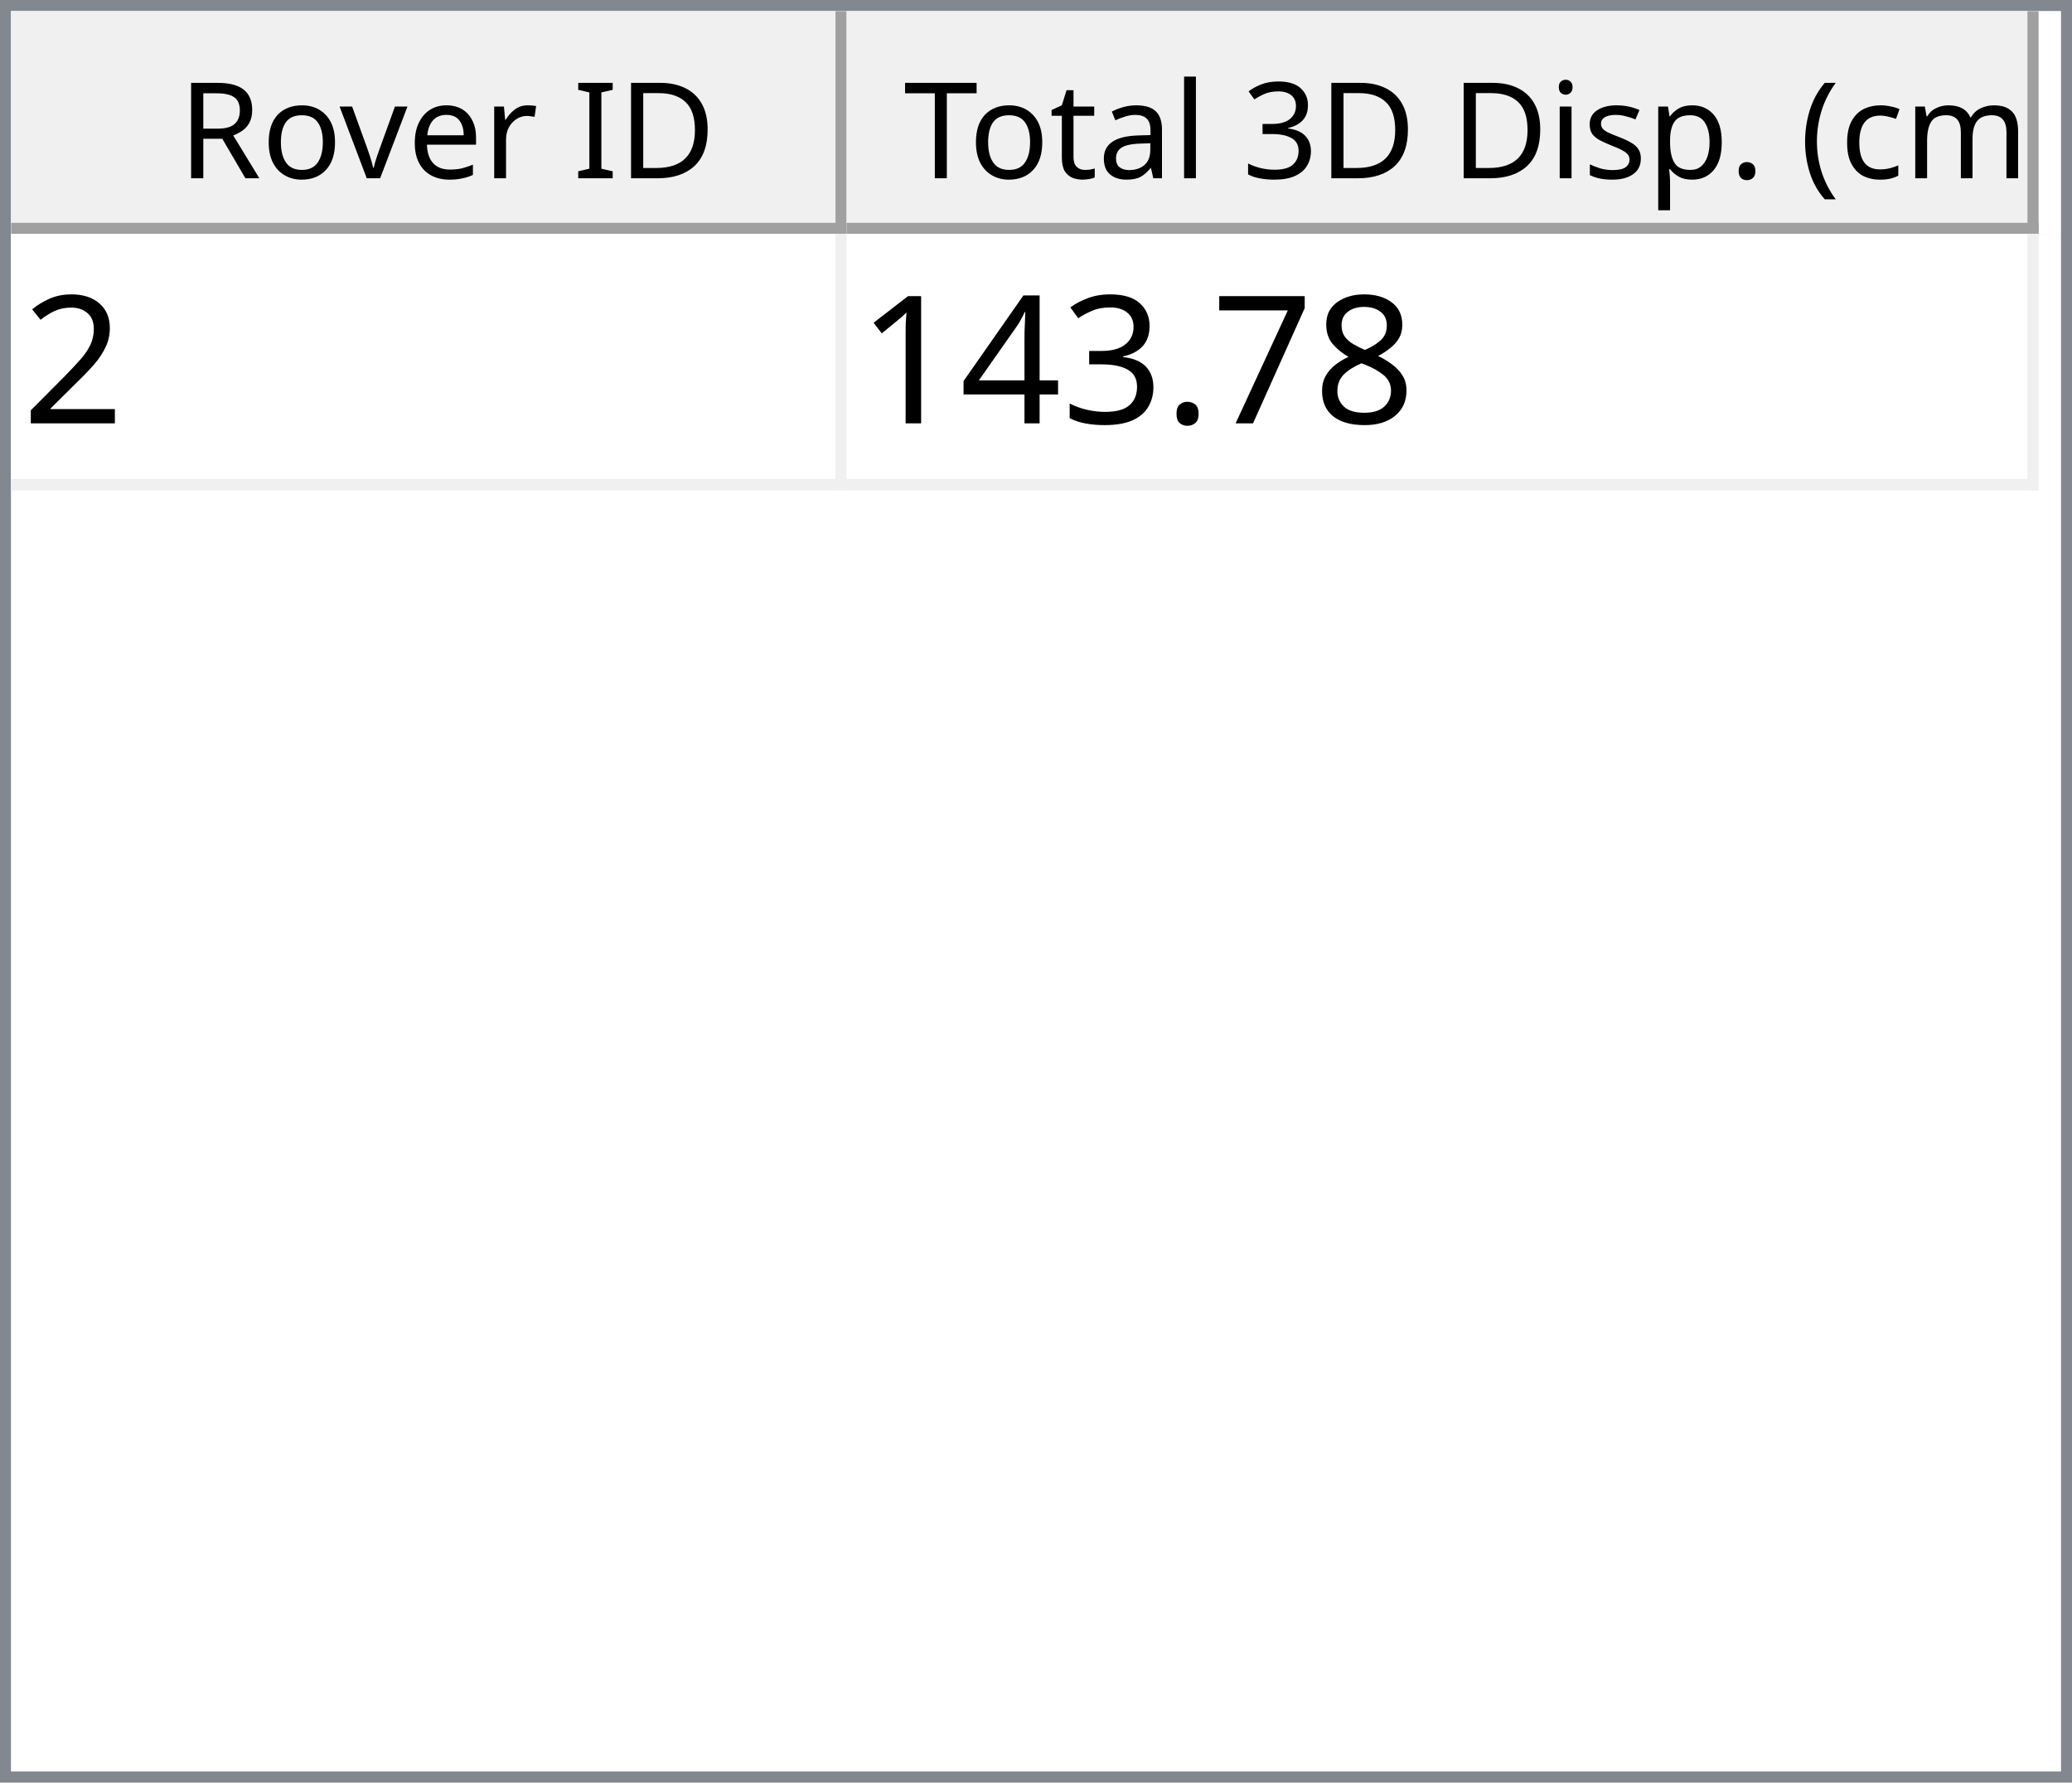
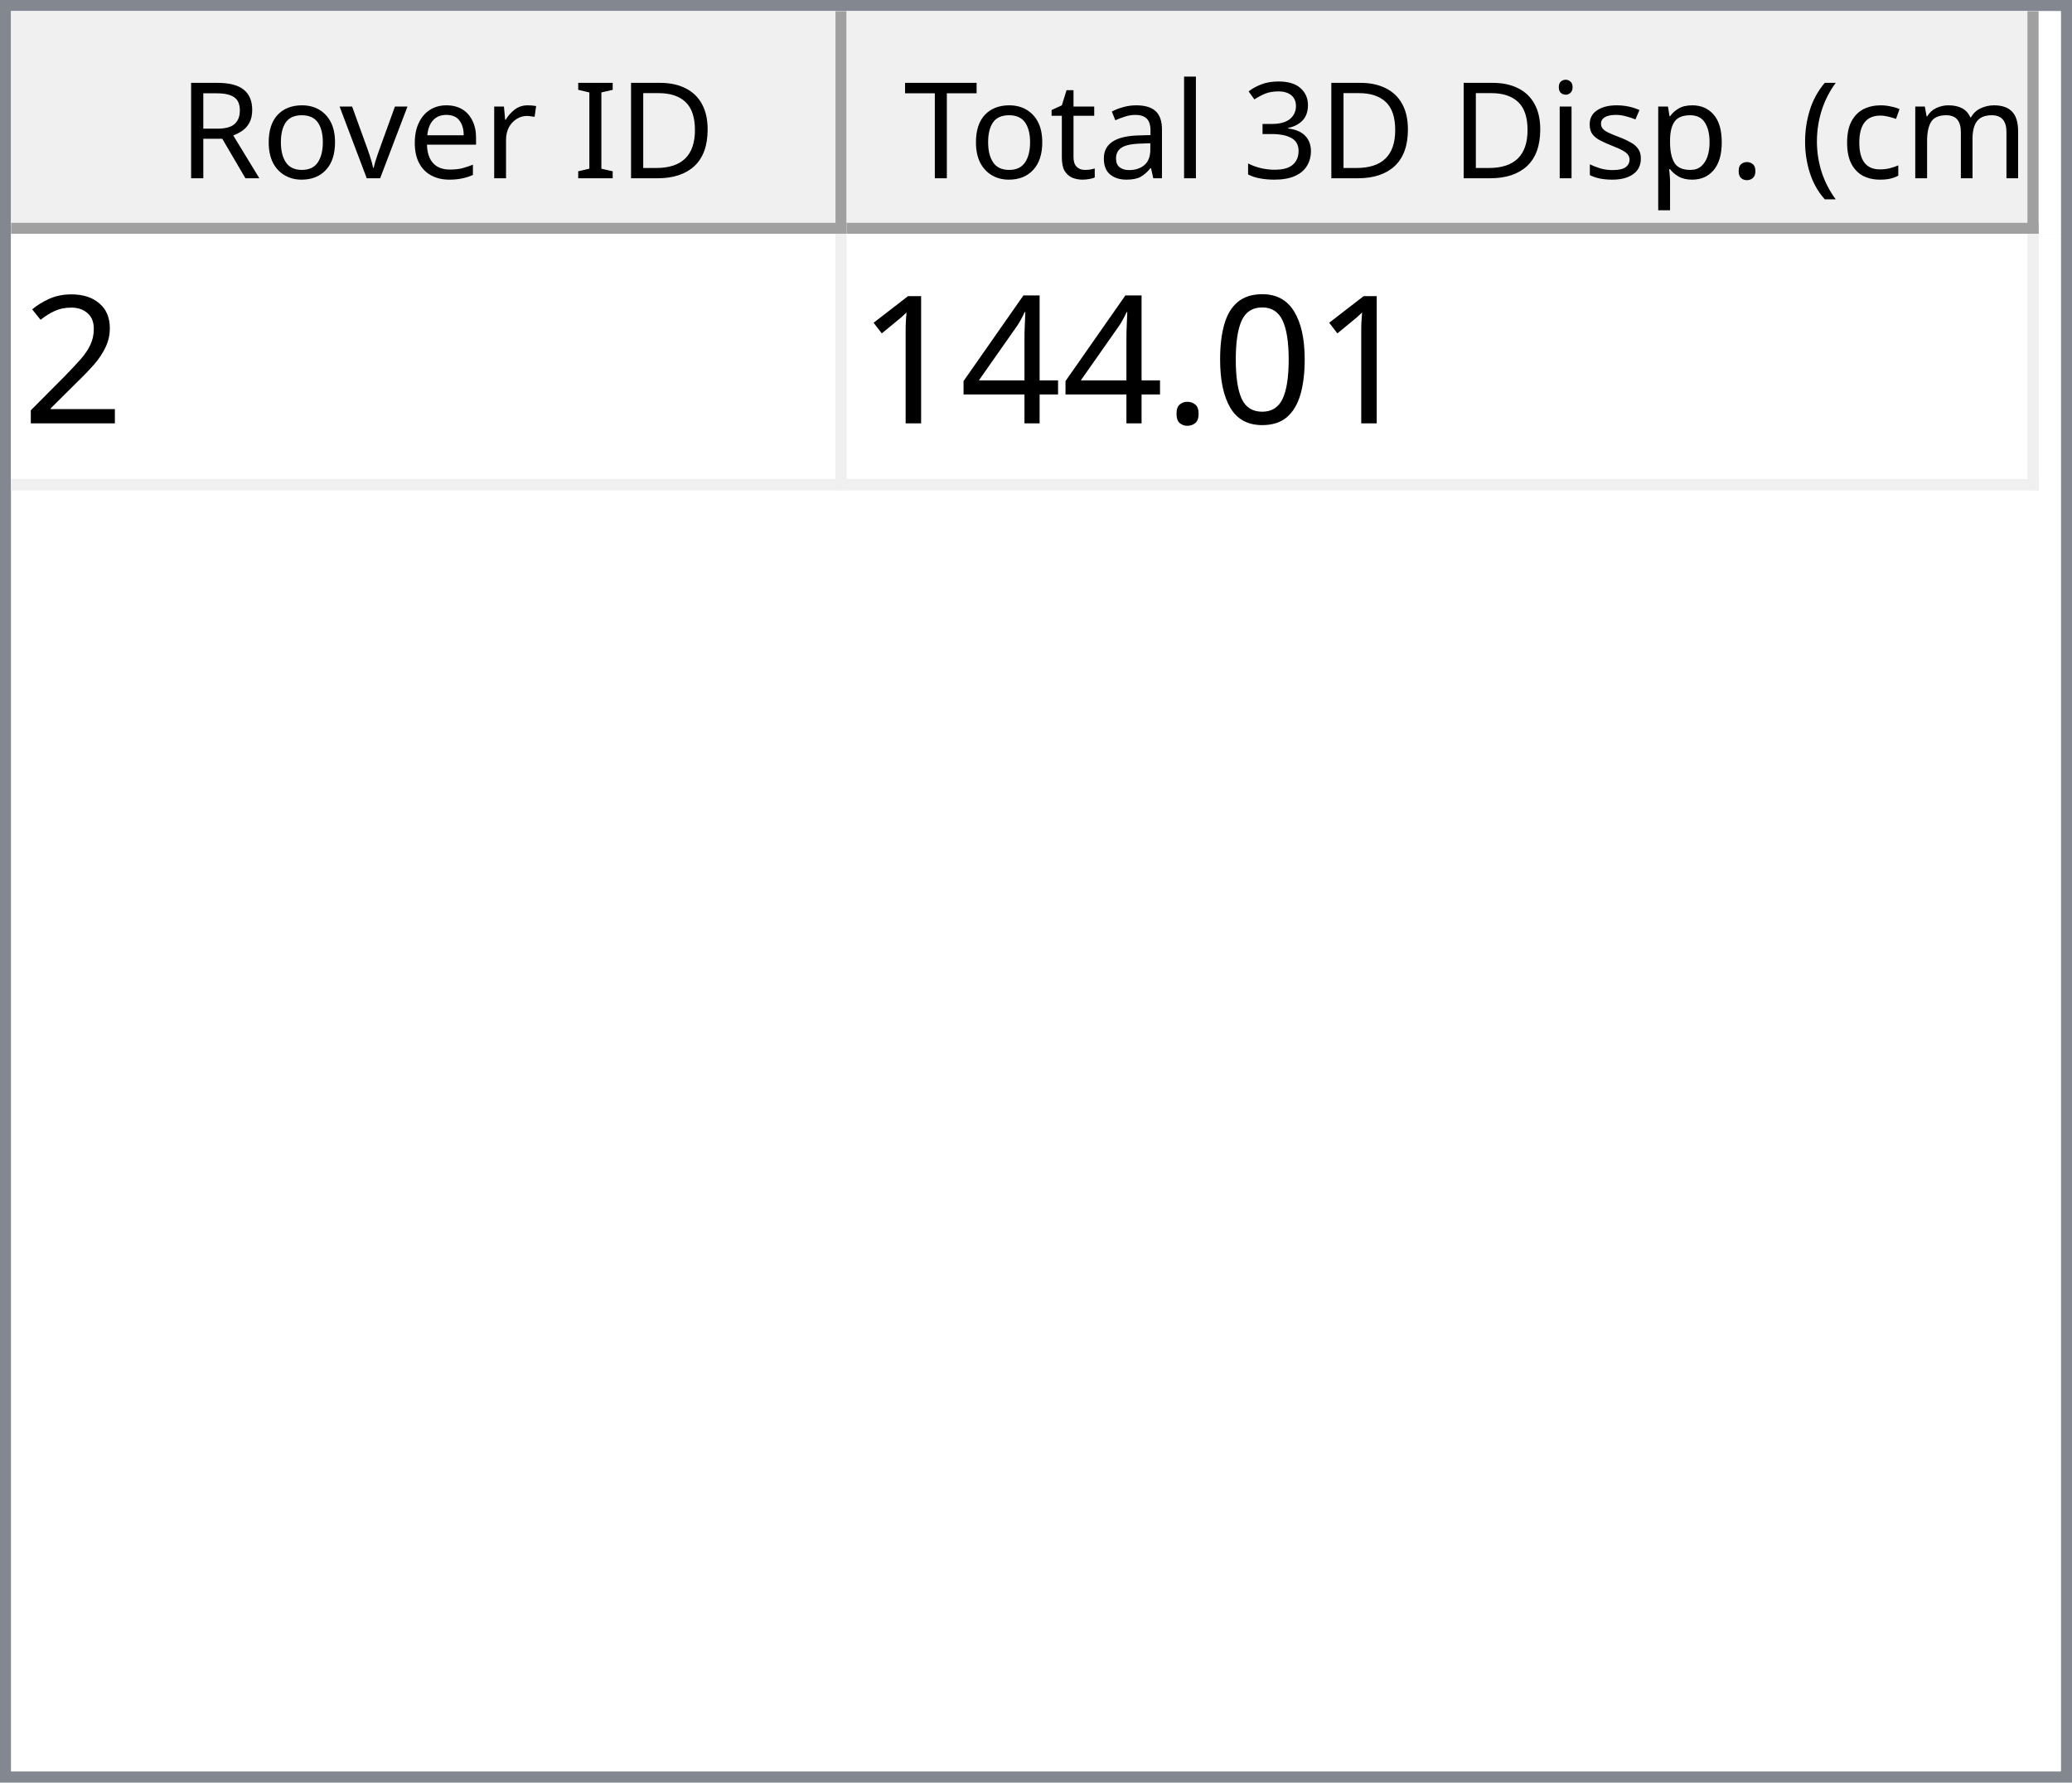
<svg xmlns="http://www.w3.org/2000/svg" style="fill-opacity:1; color-rendering:auto; color-interpolation:auto; text-rendering:auto; stroke:black; stroke-linecap:square; stroke-miterlimit:10; shape-rendering:auto; stroke-opacity:1; fill:black; stroke-dasharray:none; font-weight:normal; stroke-width:1; font-family:'Dialog'; font-style:normal; stroke-linejoin:miter; font-size:12px; stroke-dashoffset:0; image-rendering:auto;" width="186" height="160">
  <defs id="genericDefs" />
  <g>
    <defs id="defs1">
      <clipPath clipPathUnits="userSpaceOnUse" id="clipPath1">
        <path d="M0 0 L186 0 L186 160 L0 160 L0 0 Z" />
      </clipPath>
      <clipPath clipPathUnits="userSpaceOnUse" id="clipPath2">
        <path d="M0 0 L0 160 L186 160 L186 0 Z" />
      </clipPath>
      <clipPath clipPathUnits="userSpaceOnUse" id="clipPath3">
        <path d="M0 0 L0 20 L184 20 L184 0 Z" />
      </clipPath>
      <clipPath clipPathUnits="userSpaceOnUse" id="clipPath4">
        <path d="M0 0 L0 20 L75 20 L75 0 Z" />
      </clipPath>
      <clipPath clipPathUnits="userSpaceOnUse" id="clipPath5">
        <path d="M1 1 L1 19 L74 19 L74 1 Z" />
      </clipPath>
      <clipPath clipPathUnits="userSpaceOnUse" id="clipPath6">
        <path d="M0 0 L0 18 L73 18 L73 0 Z" />
      </clipPath>
      <clipPath clipPathUnits="userSpaceOnUse" id="clipPath7">
        <path d="M-0.5 -0.5 L-0.5 19.5 L74.5 19.5 L74.5 -0.5 Z" />
      </clipPath>
      <clipPath clipPathUnits="userSpaceOnUse" id="clipPath8">
        <path d="M0 0 L0 20 L107 20 L107 0 Z" />
      </clipPath>
      <clipPath clipPathUnits="userSpaceOnUse" id="clipPath9">
        <path d="M1 1 L1 19 L106 19 L106 1 Z" />
      </clipPath>
      <clipPath clipPathUnits="userSpaceOnUse" id="clipPath10">
        <path d="M0 0 L0 18 L105 18 L105 0 Z" />
      </clipPath>
      <clipPath clipPathUnits="userSpaceOnUse" id="clipPath11">
        <path d="M-0.5 -0.5 L-0.5 19.5 L106.5 19.5 L106.5 -0.5 Z" />
      </clipPath>
      <clipPath clipPathUnits="userSpaceOnUse" id="clipPath12">
        <path d="M0 0 L0 138 L184 138 L184 0 Z" />
      </clipPath>
      <clipPath clipPathUnits="userSpaceOnUse" id="clipPath13">
        <path d="M0 0 L0 23 L182 23 L182 0 Z" />
      </clipPath>
      <clipPath clipPathUnits="userSpaceOnUse" id="clipPath14">
        <path d="M-0.5 -0.5 L-0.5 22.5 L181.5 22.5 L181.5 -0.5 Z" />
      </clipPath>
      <clipPath clipPathUnits="userSpaceOnUse" id="clipPath15">
        <path d="M0 0 L0 22 L74 22 L74 0 Z" />
      </clipPath>
      <clipPath clipPathUnits="userSpaceOnUse" id="clipPath16">
        <path d="M0 0 L0 22 L106 22 L106 0 Z" />
      </clipPath>
      <font horiz-adv-x="64.551" id="font1">
        <font-face ascent="107.91" descent="25.098" units-per-em="100" style="font-style:normal; font-family:Segoe UI; font-weight:normal;" />
        <missing-glyph horiz-adv-x="64.551" d="M8.109 0 L8.109 68.266 L56.453 68.266 L56.453 0 L8.109 0 ZM15.328 7.234 L49.219 7.234 L49.219 61.031 L15.328 61.031 L15.328 7.234 Z" />
        <glyph unicode="D" horiz-adv-x="70.117" d="M9.188 0 L9.188 70.016 L28.516 70.016 Q65.531 70.016 65.531 35.891 Q65.531 19.672 55.25 9.836 Q44.969 0 27.734 0 L9.188 0 ZM17.391 62.594 L17.391 7.422 L27.828 7.422 Q41.609 7.422 49.273 14.797 Q56.938 22.172 56.938 35.688 Q56.938 62.594 28.328 62.594 L17.391 62.594 Z" />
        <glyph unicode="I" horiz-adv-x="26.611" d="M17.391 0 L9.188 0 L9.188 70.016 L17.391 70.016 L17.391 0 Z" />
        <glyph unicode=" " horiz-adv-x="27.393" d="" />
        <glyph unicode="r" horiz-adv-x="34.766" d="M34.188 41.891 Q32.078 43.5 28.125 43.5 Q23 43.5 19.555 38.672 Q16.109 33.844 16.109 25.484 L16.109 0 L8.109 0 L8.109 50 L16.109 50 L16.109 39.703 L16.312 39.703 Q18.016 44.969 21.531 47.922 Q25.047 50.875 29.391 50.875 Q32.516 50.875 34.188 50.203 L34.188 41.891 Z" />
        <glyph unicode="e" horiz-adv-x="52.295" d="M48.297 23 L12.984 23 Q13.188 14.656 17.484 10.109 Q21.781 5.562 29.297 5.562 Q37.75 5.562 44.828 11.141 L44.828 3.609 Q38.234 -1.172 27.391 -1.172 Q16.797 -1.172 10.742 5.641 Q4.688 12.453 4.688 24.812 Q4.688 36.469 11.305 43.82 Q17.922 51.172 27.734 51.172 Q37.547 51.172 42.922 44.828 Q48.297 38.484 48.297 27.203 L48.297 23 ZM40.094 29.781 Q40.047 36.719 36.75 40.578 Q33.453 44.438 27.594 44.438 Q21.922 44.438 17.969 40.383 Q14.016 36.328 13.094 29.781 L40.094 29.781 Z" />
        <glyph unicode="v" horiz-adv-x="47.9" d="M47.406 50 L27.484 0 L19.625 0 L0.688 50 L9.469 50 L22.172 13.672 Q23.578 9.672 23.922 6.688 L24.125 6.688 Q24.609 10.453 25.688 13.484 L38.969 50 L47.406 50 Z" />
        <glyph unicode="o" horiz-adv-x="58.594" d="M29 -1.172 Q17.922 -1.172 11.305 5.836 Q4.688 12.844 4.688 24.422 Q4.688 37.016 11.57 44.094 Q18.453 51.172 30.172 51.172 Q41.359 51.172 47.633 44.289 Q53.906 37.406 53.906 25.203 Q53.906 13.234 47.141 6.031 Q40.375 -1.172 29 -1.172 ZM29.594 44.438 Q21.875 44.438 17.383 39.188 Q12.891 33.938 12.891 24.703 Q12.891 15.828 17.43 10.695 Q21.969 5.562 29.594 5.562 Q37.359 5.562 41.531 10.594 Q45.703 15.625 45.703 24.906 Q45.703 34.281 41.531 39.359 Q37.359 44.438 29.594 44.438 Z" />
        <glyph unicode="R" horiz-adv-x="59.814" d="M59.375 0 L49.609 0 L37.891 19.625 Q36.281 22.359 34.766 24.289 Q33.25 26.219 31.664 27.438 Q30.078 28.656 28.25 29.219 Q26.422 29.781 24.125 29.781 L17.391 29.781 L17.391 0 L9.188 0 L9.188 70.016 L30.078 70.016 Q34.672 70.016 38.555 68.867 Q42.438 67.719 45.289 65.375 Q48.141 63.031 49.758 59.547 Q51.375 56.062 51.375 51.375 Q51.375 47.703 50.273 44.656 Q49.172 41.609 47.148 39.211 Q45.125 36.812 42.266 35.133 Q39.406 33.453 35.844 32.516 L35.844 32.328 Q37.594 31.547 38.891 30.547 Q40.188 29.547 41.359 28.18 Q42.531 26.812 43.68 25.078 Q44.828 23.344 46.234 21.047 L59.375 0 ZM17.391 62.594 L17.391 37.203 L28.516 37.203 Q31.594 37.203 34.203 38.133 Q36.812 39.062 38.719 40.797 Q40.625 42.531 41.703 45.047 Q42.781 47.562 42.781 50.688 Q42.781 56.297 39.141 59.445 Q35.5 62.594 28.609 62.594 L17.391 62.594 Z" />
        <glyph unicode=")" horiz-adv-x="30.176" d="M8.297 -15.922 L1.172 -15.922 Q16.406 2.344 16.406 26.812 Q16.406 51.469 1.078 70.016 L8.297 70.016 Q23.531 52.156 23.531 26.703 Q23.531 1.375 8.297 -15.922 Z" />
        <glyph unicode="m" horiz-adv-x="86.133" d="M79.109 0 L71.094 0 L71.094 28.719 Q71.094 37.016 68.531 40.727 Q65.969 44.438 59.906 44.438 Q54.781 44.438 51.195 39.75 Q47.609 35.062 47.609 28.516 L47.609 0 L39.594 0 L39.594 29.688 Q39.594 44.438 28.219 44.438 Q22.953 44.438 19.531 40.016 Q16.109 35.594 16.109 28.516 L16.109 0 L8.109 0 L8.109 50 L16.109 50 L16.109 42.094 L16.312 42.094 Q21.625 51.172 31.844 51.172 Q36.969 51.172 40.773 48.312 Q44.578 45.453 46 40.828 Q51.562 51.172 62.594 51.172 Q79.109 51.172 79.109 30.812 L79.109 0 Z" />
        <glyph unicode="c" horiz-adv-x="46.191" d="M42.188 2.297 Q36.422 -1.172 28.516 -1.172 Q17.828 -1.172 11.258 5.789 Q4.688 12.75 4.688 23.828 Q4.688 36.188 11.766 43.68 Q18.844 51.172 30.672 51.172 Q37.25 51.172 42.281 48.734 L42.281 40.531 Q36.719 44.438 30.375 44.438 Q22.703 44.438 17.797 38.945 Q12.891 33.453 12.891 24.516 Q12.891 15.719 17.508 10.641 Q22.125 5.562 29.891 5.562 Q36.422 5.562 42.188 9.906 L42.188 2.297 Z" />
        <glyph unicode="(" horiz-adv-x="30.176" d="M29.109 -15.922 L21.969 -15.922 Q6.844 1.375 6.844 26.703 Q6.844 52.156 21.969 70.016 L29.203 70.016 Q13.875 51.469 13.875 26.812 Q13.875 2.344 29.109 -15.922 Z" />
        <glyph unicode="." horiz-adv-x="21.68" d="M10.891 -1.078 Q8.641 -1.078 7.055 0.539 Q5.469 2.156 5.469 4.391 Q5.469 6.641 7.055 8.273 Q8.641 9.906 10.891 9.906 Q13.188 9.906 14.797 8.273 Q16.406 6.641 16.406 4.391 Q16.406 2.156 14.797 0.539 Q13.188 -1.078 10.891 -1.078 Z" />
        <glyph unicode="p" horiz-adv-x="58.789" d="M16.312 7.234 L16.109 7.234 L16.109 -23 L8.109 -23 L8.109 50 L16.109 50 L16.109 41.219 L16.312 41.219 Q22.219 51.172 33.594 51.172 Q43.266 51.172 48.688 44.461 Q54.109 37.75 54.109 26.469 Q54.109 13.922 48 6.375 Q41.891 -1.172 31.297 -1.172 Q21.578 -1.172 16.312 7.234 ZM16.109 27.391 L16.109 20.406 Q16.109 14.203 20.141 9.883 Q24.172 5.562 30.375 5.562 Q37.641 5.562 41.773 11.133 Q45.906 16.703 45.906 26.609 Q45.906 34.969 42.047 39.703 Q38.188 44.438 31.594 44.438 Q24.609 44.438 20.359 39.578 Q16.109 34.719 16.109 27.391 Z" />
        <glyph unicode="s" horiz-adv-x="42.432" d="M5.078 1.812 L5.078 10.406 Q11.625 5.562 19.484 5.562 Q30.031 5.562 30.031 12.594 Q30.031 14.594 29.125 15.992 Q28.219 17.391 26.68 18.461 Q25.141 19.531 23.07 20.383 Q21 21.234 18.609 22.172 Q15.281 23.484 12.766 24.828 Q10.25 26.172 8.57 27.859 Q6.891 29.547 6.031 31.695 Q5.172 33.844 5.172 36.719 Q5.172 40.234 6.789 42.945 Q8.406 45.656 11.086 47.484 Q13.766 49.312 17.211 50.242 Q20.656 51.172 24.312 51.172 Q30.812 51.172 35.938 48.922 L35.938 40.828 Q30.422 44.438 23.25 44.438 Q21 44.438 19.195 43.922 Q17.391 43.406 16.094 42.477 Q14.797 41.547 14.086 40.258 Q13.375 38.969 13.375 37.406 Q13.375 35.453 14.086 34.133 Q14.797 32.812 16.164 31.789 Q17.531 30.766 19.484 29.938 Q21.438 29.109 23.922 28.125 Q27.25 26.859 29.883 25.516 Q32.516 24.172 34.375 22.484 Q36.234 20.797 37.234 18.602 Q38.234 16.406 38.234 13.375 Q38.234 9.672 36.602 6.938 Q34.969 4.203 32.234 2.398 Q29.5 0.594 25.93 -0.289 Q22.359 -1.172 18.453 -1.172 Q10.75 -1.172 5.078 1.812 Z" />
        <glyph unicode="i" horiz-adv-x="24.219" d="M12.203 62.703 Q10.062 62.703 8.547 64.164 Q7.031 65.625 7.031 67.875 Q7.031 70.125 8.547 71.609 Q10.062 73.094 12.203 73.094 Q14.406 73.094 15.945 71.609 Q17.484 70.125 17.484 67.875 Q17.484 65.719 15.945 64.211 Q14.406 62.703 12.203 62.703 ZM16.109 0 L8.109 0 L8.109 50 L16.109 50 L16.109 0 Z" />
        <glyph unicode="3" horiz-adv-x="53.906" d="M46.531 19.828 Q46.531 15.094 44.75 11.211 Q42.969 7.328 39.719 4.57 Q36.469 1.812 31.93 0.297 Q27.391 -1.219 21.922 -1.219 Q11.922 -1.219 6 2.594 L6 11.188 Q13.094 5.609 22.219 5.609 Q25.875 5.609 28.828 6.539 Q31.781 7.469 33.906 9.227 Q36.031 10.984 37.18 13.477 Q38.328 15.969 38.328 19.094 Q38.328 32.812 18.797 32.812 L12.984 32.812 L12.984 39.594 L18.5 39.594 Q35.797 39.594 35.797 52.484 Q35.797 64.406 22.609 64.406 Q15.188 64.406 8.688 59.422 L8.688 67.188 Q15.375 71.188 24.609 71.188 Q29 71.188 32.57 69.969 Q36.141 68.75 38.68 66.555 Q41.219 64.359 42.609 61.281 Q44 58.203 44 54.5 Q44 40.672 30.031 36.719 L30.031 36.531 Q33.594 36.141 36.625 34.797 Q39.656 33.453 41.852 31.305 Q44.047 29.156 45.289 26.25 Q46.531 23.344 46.531 19.828 Z" />
        <glyph unicode="l" horiz-adv-x="24.219" d="M16.109 0 L8.109 0 L8.109 74.031 L16.109 74.031 L16.109 0 Z" />
        <glyph unicode="a" horiz-adv-x="50.879" d="M43.891 0 L35.891 0 L35.891 7.812 L35.688 7.812 Q30.469 -1.172 20.312 -1.172 Q12.844 -1.172 8.617 2.781 Q4.391 6.734 4.391 13.281 Q4.391 27.297 20.906 29.594 L35.891 31.688 Q35.891 44.438 25.594 44.438 Q16.547 44.438 9.281 38.281 L9.281 46.484 Q16.656 51.172 26.266 51.172 Q43.891 51.172 43.891 32.516 L43.891 0 ZM35.891 25.297 L23.828 23.641 Q18.266 22.859 15.43 20.875 Q12.594 18.891 12.594 13.875 Q12.594 10.203 15.211 7.883 Q17.828 5.562 22.172 5.562 Q28.125 5.562 32.008 9.742 Q35.891 13.922 35.891 20.312 L35.891 25.297 Z" />
        <glyph unicode="t" horiz-adv-x="33.887" d="M31.297 0.484 Q28.469 -1.078 23.828 -1.078 Q10.688 -1.078 10.688 13.578 L10.688 43.172 L2.094 43.172 L2.094 50 L10.688 50 L10.688 62.203 L18.703 64.797 L18.703 50 L31.297 50 L31.297 43.172 L18.703 43.172 L18.703 14.984 Q18.703 9.969 20.414 7.82 Q22.125 5.672 26.078 5.672 Q29.109 5.672 31.297 7.328 L31.297 0.484 Z" />
        <glyph unicode="T" horiz-adv-x="52.393" d="M50.594 62.594 L30.375 62.594 L30.375 0 L22.172 0 L22.172 62.594 L2 62.594 L2 70.016 L50.594 70.016 L50.594 62.594 Z" />
      </font>
      <font horiz-adv-x="75.0" id="font2">
        <font-face ascent="100.537" descent="21.973" units-per-em="100" style="font-style:normal; font-family:sans-serif; font-weight:normal;" />
        <missing-glyph horiz-adv-x="75.0" d="M12.5 0 L12.5 62.5 L62.5 62.5 L62.5 0 L12.5 0 ZM14.062 1.562 L60.938 1.562 L60.938 60.938 L14.062 60.938 L14.062 1.562 Z" />
        <glyph unicode="2" horiz-adv-x="55.615" d="M50.344 8.453 L50.344 0 L3.031 0 Q2.938 3.172 4.047 6.109 Q5.859 10.938 9.836 15.625 Q13.812 20.312 21.344 26.469 Q33.016 36.031 37.117 41.625 Q41.219 47.219 41.219 52.203 Q41.219 57.422 37.477 61.008 Q33.734 64.594 27.734 64.594 Q21.391 64.594 17.578 60.789 Q13.766 56.984 13.719 50.25 L4.688 51.172 Q5.609 61.281 11.664 66.578 Q17.719 71.875 27.938 71.875 Q38.234 71.875 44.242 66.164 Q50.25 60.453 50.25 52 Q50.25 47.703 48.492 43.555 Q46.734 39.406 42.656 34.812 Q38.578 30.219 29.109 22.219 Q21.188 15.578 18.945 13.211 Q16.703 10.844 15.234 8.453 L50.344 8.453 Z" />
-         <glyph unicode="8" horiz-adv-x="55.615" d="M17.672 38.812 Q12.203 40.828 9.57 44.539 Q6.938 48.25 6.938 53.422 Q6.938 61.234 12.555 66.555 Q18.172 71.875 27.484 71.875 Q36.859 71.875 42.578 66.43 Q48.297 60.984 48.297 53.172 Q48.297 48.188 45.68 44.508 Q43.062 40.828 37.75 38.812 Q44.344 36.672 47.781 31.883 Q51.219 27.094 51.219 20.453 Q51.219 11.281 44.727 5.031 Q38.234 -1.219 27.641 -1.219 Q17.047 -1.219 10.547 5.055 Q4.047 11.328 4.047 20.703 Q4.047 27.688 7.594 32.398 Q11.141 37.109 17.672 38.812 ZM15.922 53.719 Q15.922 48.641 19.195 45.414 Q22.469 42.188 27.688 42.188 Q32.766 42.188 36.016 45.383 Q39.266 48.578 39.266 53.219 Q39.266 58.062 35.914 61.359 Q32.562 64.656 27.594 64.656 Q22.562 64.656 19.242 61.43 Q15.922 58.203 15.922 53.719 ZM13.094 20.656 Q13.094 16.891 14.875 13.375 Q16.656 9.859 20.172 7.93 Q23.688 6 27.734 6 Q34.031 6 38.133 10.055 Q42.234 14.109 42.234 20.359 Q42.234 26.703 38.016 30.859 Q33.797 35.016 27.438 35.016 Q21.234 35.016 17.164 30.914 Q13.094 26.812 13.094 20.656 Z" />
-         <glyph unicode="7" horiz-adv-x="55.615" d="M4.734 62.203 L4.734 70.656 L51.078 70.656 L51.078 63.812 Q44.234 56.547 37.523 44.484 Q30.812 32.422 27.156 19.672 Q24.516 10.688 23.781 0 L14.75 0 Q14.891 8.453 18.062 20.414 Q21.234 32.375 27.172 43.484 Q33.109 54.594 39.797 62.203 L4.734 62.203 Z" />
+         <glyph unicode="0" horiz-adv-x="55.615" d="M4.156 35.297 Q4.156 48 6.766 55.742 Q9.375 63.484 14.523 67.68 Q19.672 71.875 27.484 71.875 Q33.25 71.875 37.594 69.555 Q41.938 67.234 44.773 62.867 Q47.609 58.5 49.219 52.227 Q50.828 45.953 50.828 35.297 Q50.828 22.703 48.242 14.969 Q45.656 7.234 40.508 3.008 Q35.359 -1.219 27.484 -1.219 Q17.141 -1.219 11.234 6.203 Q4.156 15.141 4.156 35.297 ZM13.188 35.297 Q13.188 17.672 17.312 11.836 Q21.438 6 27.484 6 Q33.547 6 37.672 11.859 Q41.797 17.719 41.797 35.297 Q41.797 52.984 37.672 58.789 Q33.547 64.594 27.391 64.594 Q21.344 64.594 17.719 59.469 Q13.188 52.938 13.188 35.297 Z" />
        <glyph unicode="." horiz-adv-x="27.783" d="M9.078 0 L9.078 10.016 L19.094 10.016 L19.094 0 L9.078 0 Z" />
-         <glyph unicode="3" horiz-adv-x="55.615" d="M4.203 18.891 L12.984 20.062 Q14.5 12.594 18.141 9.297 Q21.781 6 27 6 Q33.203 6 37.477 10.297 Q41.75 14.594 41.75 20.953 Q41.75 27 37.797 30.93 Q33.844 34.859 27.734 34.859 Q25.25 34.859 21.531 33.891 L22.516 41.609 Q23.391 41.5 23.922 41.5 Q29.547 41.5 34.039 44.43 Q38.531 47.359 38.531 53.469 Q38.531 58.297 35.258 61.477 Q31.984 64.656 26.812 64.656 Q21.688 64.656 18.266 61.43 Q14.844 58.203 13.875 51.766 L5.078 53.328 Q6.688 62.156 12.398 67.016 Q18.109 71.875 26.609 71.875 Q32.469 71.875 37.398 69.359 Q42.328 66.844 44.945 62.5 Q47.562 58.156 47.562 53.266 Q47.562 48.641 45.07 44.828 Q42.578 41.016 37.703 38.766 Q44.047 37.312 47.562 32.695 Q51.078 28.078 51.078 21.141 Q51.078 11.766 44.242 5.25 Q37.406 -1.266 26.953 -1.266 Q17.531 -1.266 11.305 4.352 Q5.078 9.969 4.203 18.891 Z" />
        <glyph unicode="4" horiz-adv-x="55.615" d="M32.328 0 L32.328 17.141 L1.266 17.141 L1.266 25.203 L33.938 71.578 L41.109 71.578 L41.109 25.203 L50.781 25.203 L50.781 17.141 L41.109 17.141 L41.109 0 L32.328 0 ZM32.328 25.203 L32.328 57.469 L9.906 25.203 L32.328 25.203 Z" />
        <glyph unicode="1" horiz-adv-x="55.615" d="M37.25 0 L28.469 0 L28.469 56 Q25.297 52.984 20.141 49.953 Q14.984 46.922 10.891 45.406 L10.891 53.906 Q18.266 57.375 23.781 62.305 Q29.297 67.234 31.594 71.875 L37.25 71.875 L37.25 0 Z" />
      </font>
    </defs>
    <g style="fill:white; stroke:white;">
      <rect x="0" y="0" width="186" style="clip-path:url(#clipPath1); stroke:none;" height="160" />
    </g>
    <g style="fill:white; text-rendering:optimizeSpeed; color-rendering:optimizeSpeed; image-rendering:optimizeSpeed; shape-rendering:crispEdges; stroke:white; color-interpolation:sRGB;">
      <rect x="0" width="186" height="160" y="0" style="stroke:none;" />
      <path style="stroke:none;" d="M0 160 L186 160 L186 0 L0 0 Z" />
    </g>
    <g style="fill:rgb(240,240,240); font-family:'Segoe UI'; stroke:rgb(240,240,240);">
      <rect x="0" y="0" width="186" style="clip-path:url(#clipPath2); stroke:none;" height="160" />
    </g>
    <g style="fill:rgb(130,135,144); font-family:'Segoe UI'; stroke:rgb(130,135,144);">
      <path d="M0 0 L186 0 L186 160 L0 160 L0 0 ZM1 1 L185 1 L185 159 L1 159 L1 1 Z" style="fill-rule:evenodd; clip-path:url(#clipPath2); stroke:none;" />
    </g>
    <g style="fill:white; font-family:'Segoe UI'; stroke:white;" transform="translate(1,1)">
      <rect x="0" y="0" width="184" style="clip-path:url(#clipPath3); stroke:none;" height="20" />
    </g>
    <g style="fill:rgb(240,240,240); font-family:'Segoe UI'; stroke:rgb(240,240,240);" transform="translate(1,1)">
      <rect x="0" y="0" width="75" style="clip-path:url(#clipPath4); stroke:none;" height="20" />
    </g>
    <g style="font-family:'Segoe UI';" transform="translate(2,2)">
      <text x="14" xml:space="preserve" y="14" style="clip-path:url(#clipPath6); stroke:none;">Rover ID</text>
    </g>
    <g style="fill:rgb(160,160,160); font-family:'Segoe UI'; stroke:rgb(160,160,160); stroke-linejoin:bevel;" transform="translate(1.5,1.5)">
      <line x1="74" x2="74" y1="0" style="fill:none; clip-path:url(#clipPath7);" y2="19" />
    </g>
    <g style="fill:rgb(160,160,160); font-family:'Segoe UI'; stroke:rgb(160,160,160); stroke-linejoin:bevel;" transform="matrix(1,0,0,1,1,1) translate(0.5,0.5)">
      <line x1="0" x2="74" y1="19" style="fill:none; clip-path:url(#clipPath7);" y2="19" />
    </g>
    <g style="fill:rgb(240,240,240); font-family:'Segoe UI'; stroke:rgb(240,240,240);" transform="translate(76,1)">
      <rect x="0" y="0" width="107" style="clip-path:url(#clipPath8); stroke:none;" height="20" />
    </g>
    <g style="font-family:'Segoe UI';" transform="translate(77,2)">
      <text x="1" xml:space="preserve" y="14" style="clip-path:url(#clipPath10); stroke:none;"> Total 3D Disp. (cm)</text>
    </g>
    <g style="fill:rgb(160,160,160); font-family:'Segoe UI'; stroke:rgb(160,160,160); stroke-linejoin:bevel;" transform="translate(76.5,1.5)">
      <line x1="106" x2="106" y1="0" style="fill:none; clip-path:url(#clipPath11);" y2="19" />
    </g>
    <g style="fill:rgb(160,160,160); font-family:'Segoe UI'; stroke:rgb(160,160,160); stroke-linejoin:bevel;" transform="matrix(1,0,0,1,76,1) translate(0.5,0.5)">
      <line x1="0" x2="106" y1="19" style="fill:none; clip-path:url(#clipPath11);" y2="19" />
    </g>
    <g style="fill:white; font-family:'Segoe UI'; stroke:white;" transform="translate(1,21)">
      <rect x="0" y="0" width="184" style="clip-path:url(#clipPath12); stroke:none;" height="138" />
    </g>
    <g style="fill:rgb(240,240,240); font-size:16px; font-family:sans-serif; stroke:rgb(240,240,240);" transform="translate(1,21)">
      <rect x="0" y="0" width="182" style="clip-path:url(#clipPath13); stroke:none;" height="23" />
      <line transform="translate(0.5,0.5)" x1="0" x2="181" y1="22" style="clip-path:url(#clipPath14); fill:none; stroke-linejoin:bevel;" y2="22" />
    </g>
    <g transform="matrix(1,0,0,1,1,21) translate(0.5,0.5)" style="fill:rgb(240,240,240); font-size:16px; font-family:sans-serif; stroke:rgb(240,240,240); stroke-linejoin:bevel;">
      <line x1="74" x2="74" y1="0" style="fill:none; clip-path:url(#clipPath14);" y2="22" />
    </g>
    <g transform="matrix(1,0,0,1,1,21) translate(0.5,0.5)" style="fill:rgb(240,240,240); font-size:16px; font-family:sans-serif; stroke:rgb(240,240,240); stroke-linejoin:bevel;">
      <line x1="181" x2="181" y1="0" style="fill:none; clip-path:url(#clipPath14);" y2="22" />
    </g>
    <g style="fill:white; font-size:16px; font-family:sans-serif; stroke:white;" transform="matrix(1,0,0,1,1,21)">
      <rect x="0" y="0" width="74" style="clip-path:url(#clipPath15); stroke:none;" height="22" />
      <text x="1" y="17" style="fill:black; clip-path:url(#clipPath15); stroke:none;" xml:space="preserve">2</text>
    </g>
    <g style="fill:white; font-size:16px; font-family:sans-serif; stroke:white;" transform="matrix(1,0,0,1,1,21) translate(75,0)">
      <rect x="0" y="0" width="106" style="clip-path:url(#clipPath16); stroke:none;" height="22" />
-       <text x="1" y="17" style="fill:black; clip-path:url(#clipPath16); stroke:none;" xml:space="preserve">143.78</text>
+       <text x="1" y="17" style="fill:black; clip-path:url(#clipPath16); stroke:none;" xml:space="preserve">144.01</text>
    </g>
  </g>
</svg>
